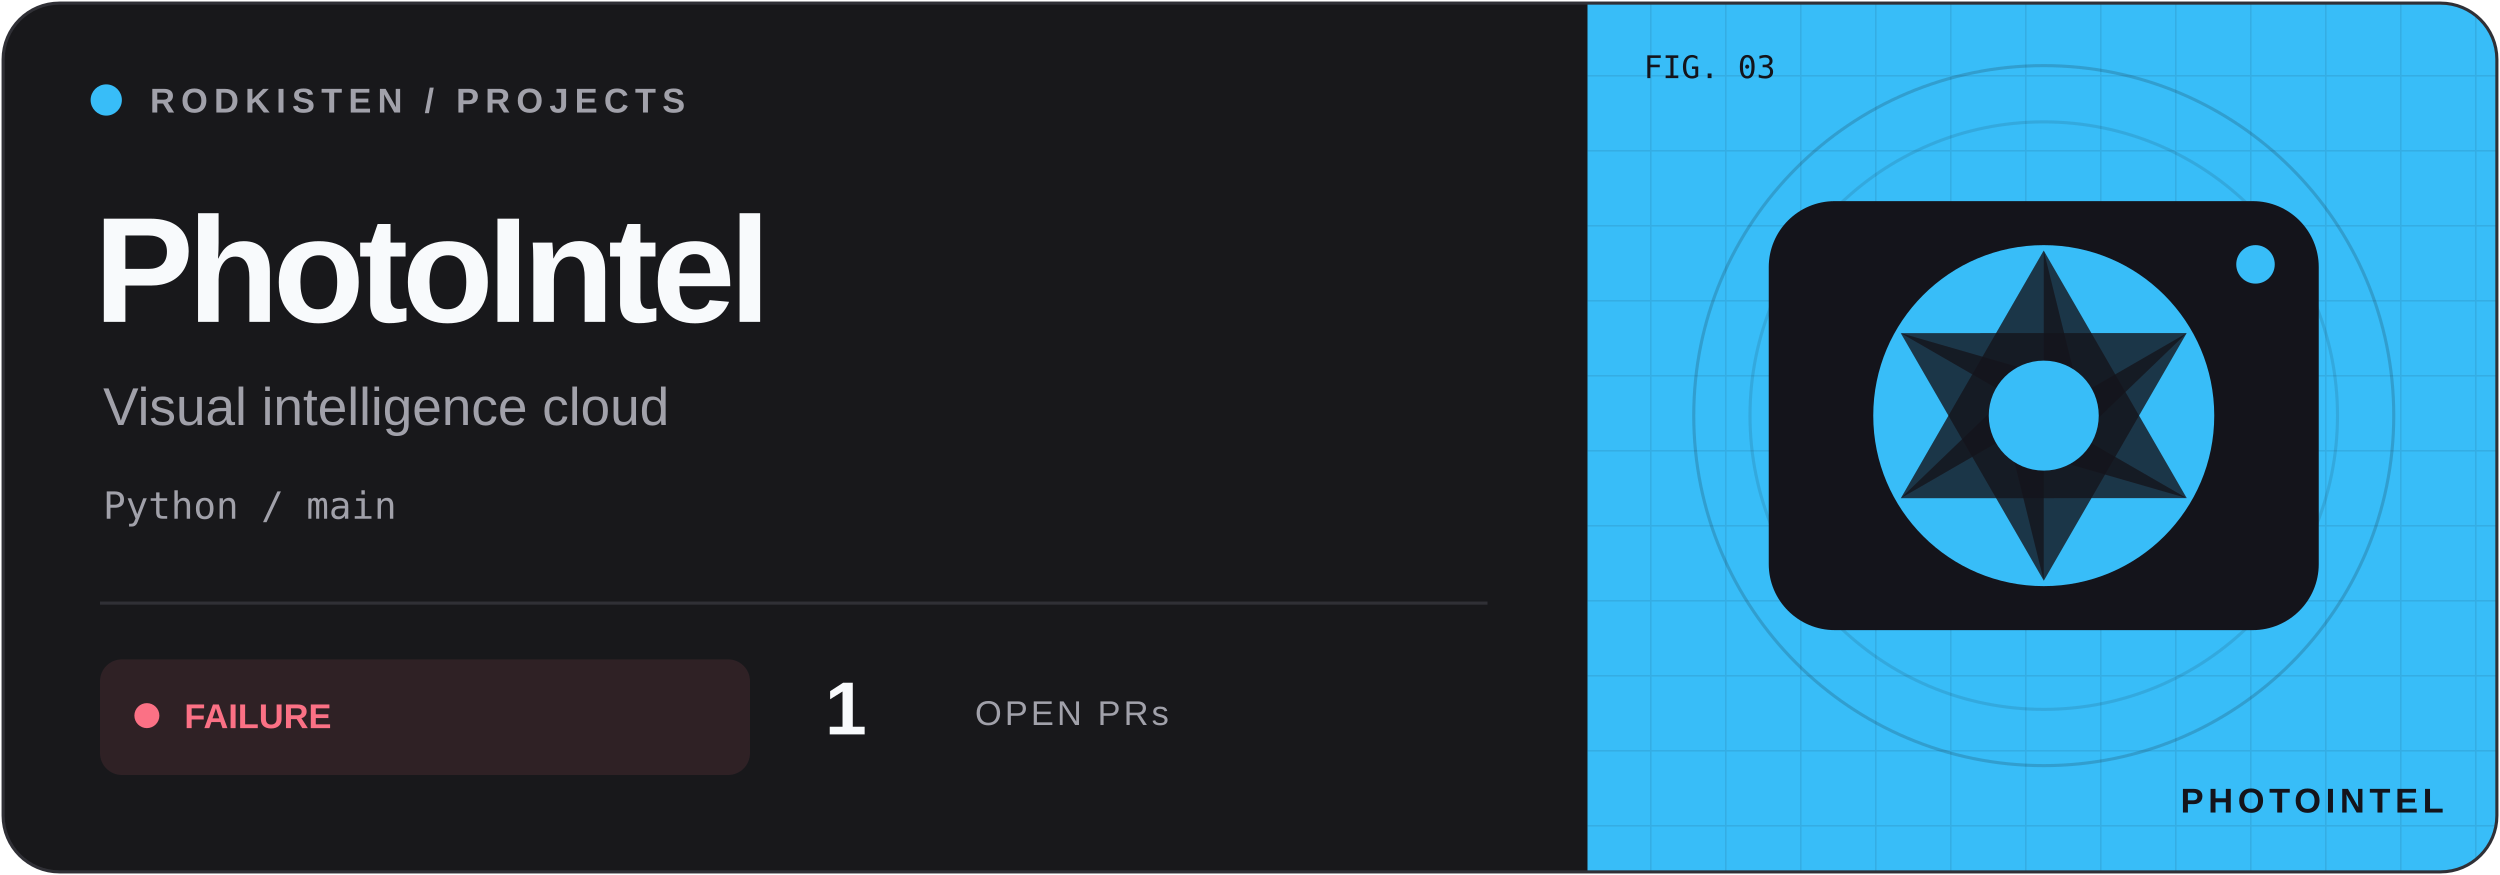
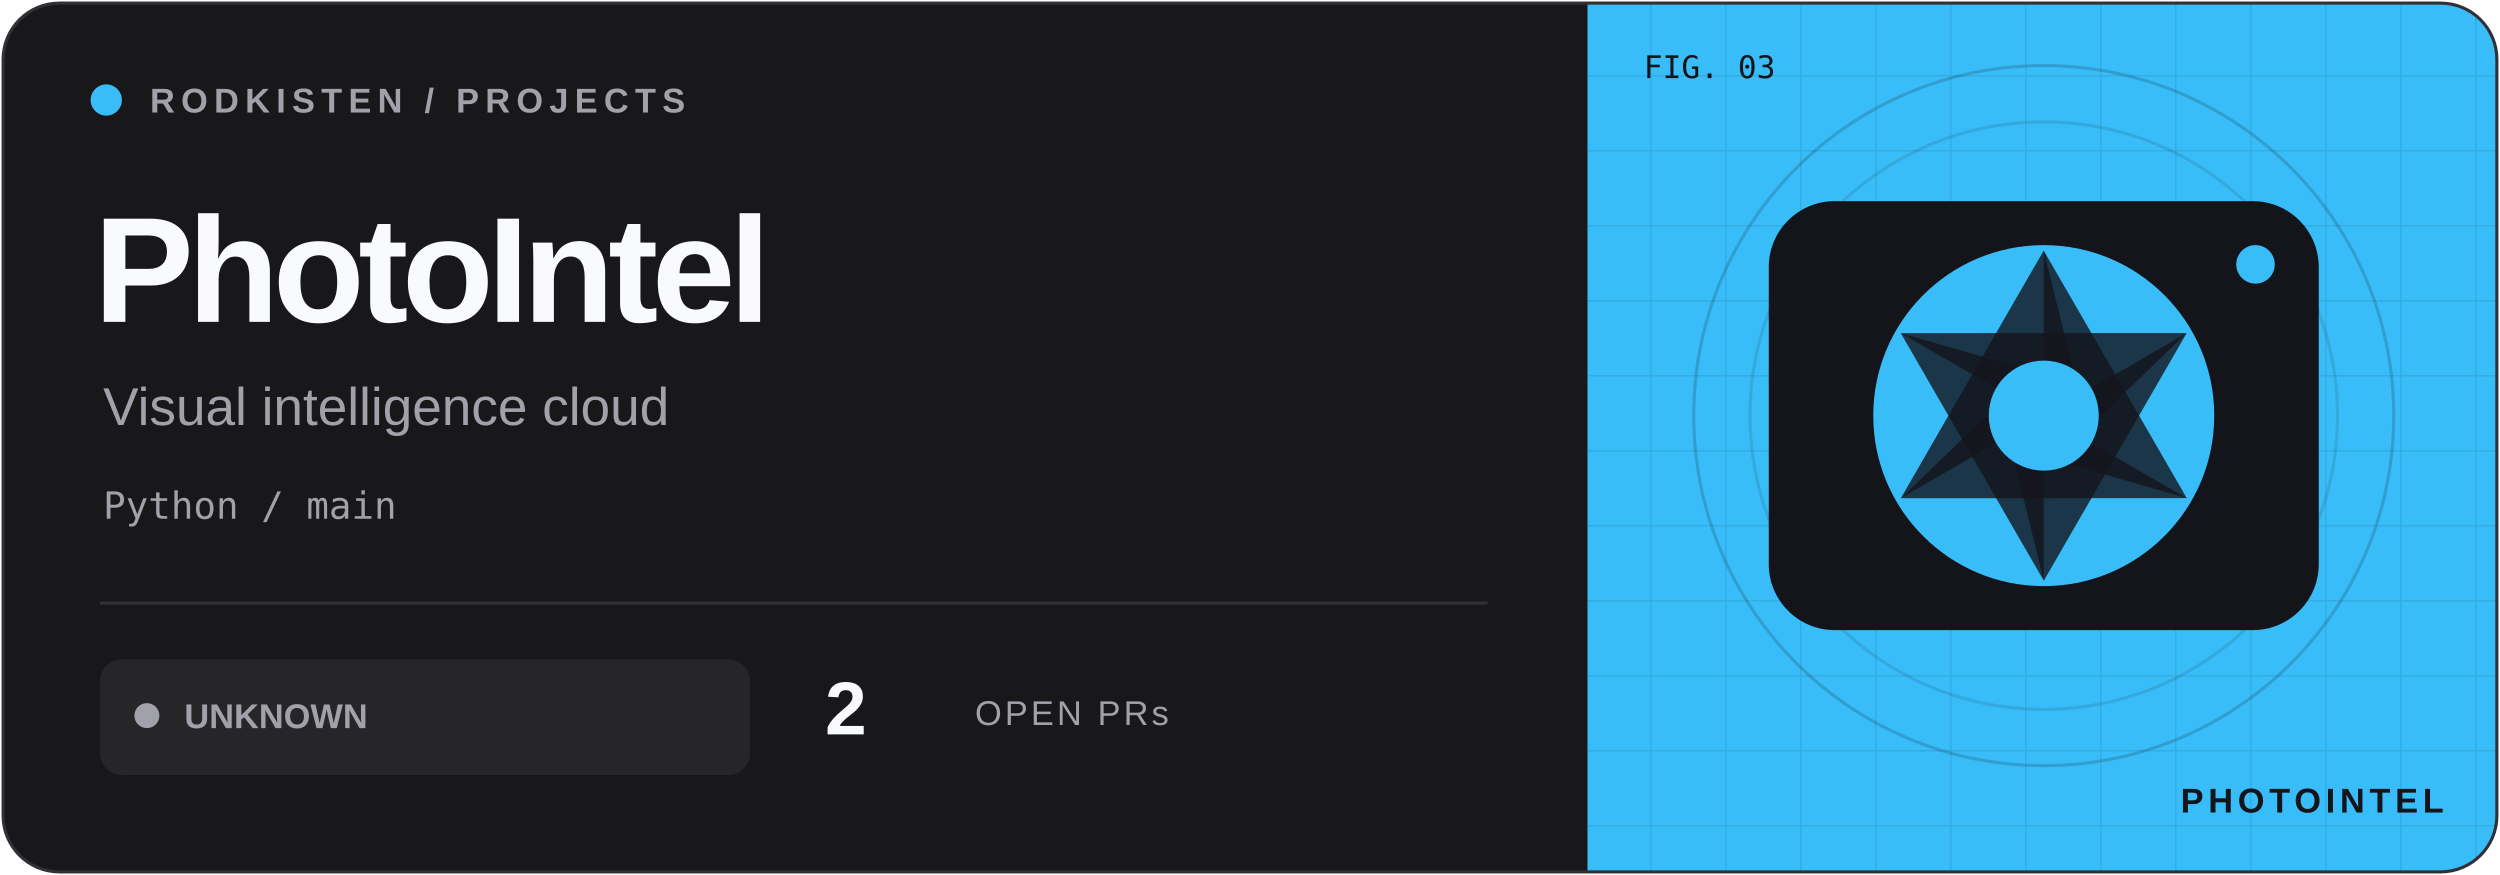
<svg xmlns="http://www.w3.org/2000/svg" width="800" height="280" viewBox="0 0 800 280">
  <defs>
    <clipPath id="frame">
      <rect x="1" y="1" width="798" height="278" rx="18" />
    </clipPath>
    <pattern id="grid" width="24" height="24" patternUnits="userSpaceOnUse">
      <path d="M24 0H0V24" fill="none" stroke="#14141b" stroke-opacity=".09" />
    </pattern>
  </defs>
  <g clip-path="url(#frame)">
    <rect width="800" height="280" fill="#18181b" />
    <rect x="508" width="292" height="280" fill="#38bdf8" />
    <rect x="508" width="292" height="280" fill="url(#grid)" />
    <circle cx="654" cy="133" r="112" fill="none" stroke="#14141b" stroke-opacity=".18" />
    <circle cx="654" cy="133" r="94" fill="none" stroke="#14141b" stroke-opacity=".12" />
    <g transform="translate(654 133) scale(.88)" color="#38bdf8">
      <rect x="-100" y="-78" width="200" height="156" rx="24" fill="#14141b" />
      <circle r="62" fill="#38bdf8" />
      <path d="M0 -60L52 30L0 15Z" transform="rotate(0)" fill="#14141b" opacity=".8" />
      <path d="M0 -60L52 30L0 15Z" transform="rotate(60)" fill="#14141b" opacity=".8" />
      <path d="M0 -60L52 30L0 15Z" transform="rotate(120)" fill="#14141b" opacity=".8" />
      <path d="M0 -60L52 30L0 15Z" transform="rotate(180)" fill="#14141b" opacity=".8" />
      <path d="M0 -60L52 30L0 15Z" transform="rotate(240)" fill="#14141b" opacity=".8" />
      <path d="M0 -60L52 30L0 15Z" transform="rotate(300)" fill="#14141b" opacity=".8" />
      <circle r="20" fill="#38bdf8" />
      <circle cx="77" cy="-55" r="7" fill="#38bdf8" />
    </g>
    <g font-family="Geist,Arial,sans-serif">
      <circle cx="34" cy="32" r="5" fill="#38bdf8" />
      <text x="48" y="36" font-size="11" font-weight="600" letter-spacing="2" fill="#a1a1aa">RODKISTEN / PROJECTS</text>
      <text x="30" y="103" font-size="48" letter-spacing="-2" font-weight="700" fill="#f8fafc">PhotoIntel</text>
      <text x="33" y="136" font-size="17" fill="#a1a1aa">Visual intelligence cloud</text>
      <text x="33" y="166" font-size="12" font-family="monospace" fill="#a1a1aa">Python / main</text>
      <path d="M32 193H476" stroke="#303036" />
-       <rect x="32" y="211" width="208" height="37" rx="7" fill="#fb7185" fill-opacity=".10" />
-       <circle cx="47" cy="229" r="4" fill="#fb7185" />
-       <text x="59" y="233" font-size="11" font-weight="700" fill="#fb7185">FAILURE</text>
-       <text x="264" y="235" font-size="24" font-weight="700" fill="#f8fafc">1</text>
+       <rect x="32" y="211" width="208" height="37" rx="7" fill="#a1a1aa" fill-opacity=".10" />
+       <circle cx="47" cy="229" r="4" fill="#a1a1aa" />
+       <text x="59" y="233" font-size="11" font-weight="700" fill="#a1a1aa">UNKNOWN</text>
+       <text x="264" y="235" font-size="24" font-weight="700" fill="#f8fafc">2</text>
      <text x="312" y="232" font-size="11" letter-spacing="1" fill="#a1a1aa">OPEN PRs</text>
      <text x="526" y="25" font-size="10" font-family="monospace" fill="#14141b">FIG. 03</text>
      <text x="782" y="260" text-anchor="end" font-size="11" font-weight="700" letter-spacing="1.5" fill="#14141b">PHOTOINTEL</text>
    </g>
  </g>
  <rect x="1" y="1" width="798" height="278" rx="18" fill="none" stroke="#303036" />
</svg>
